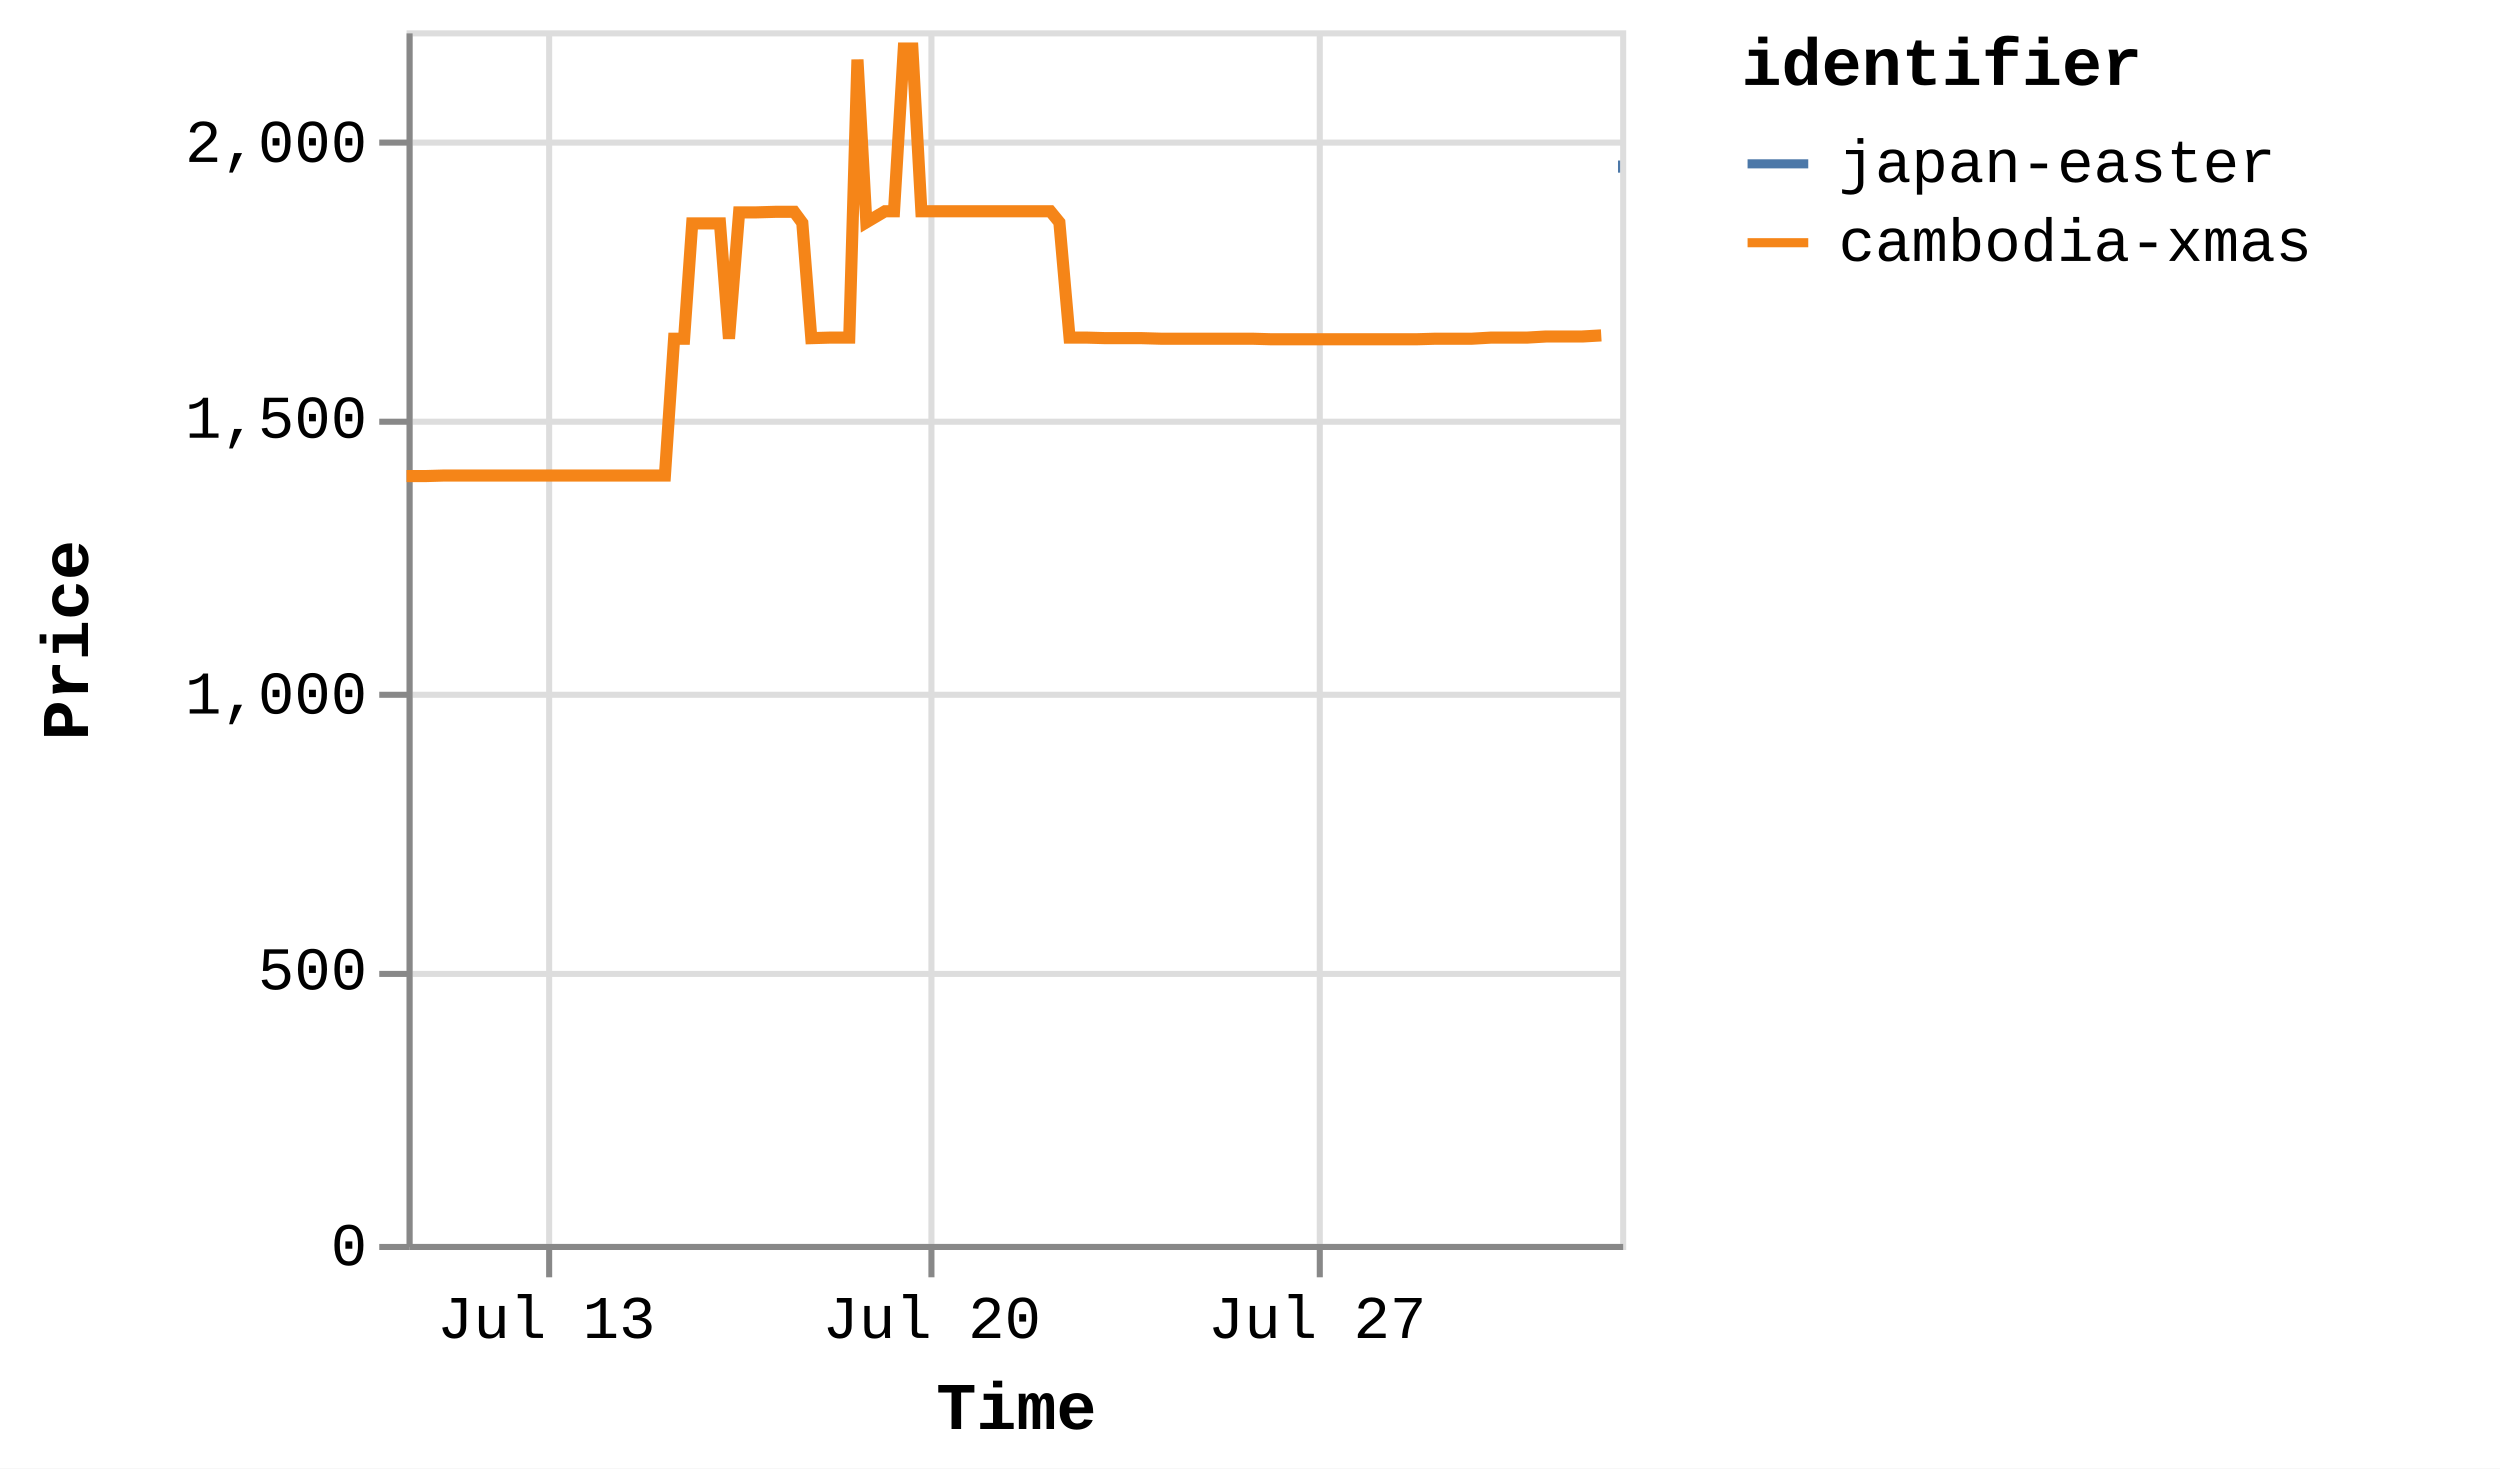
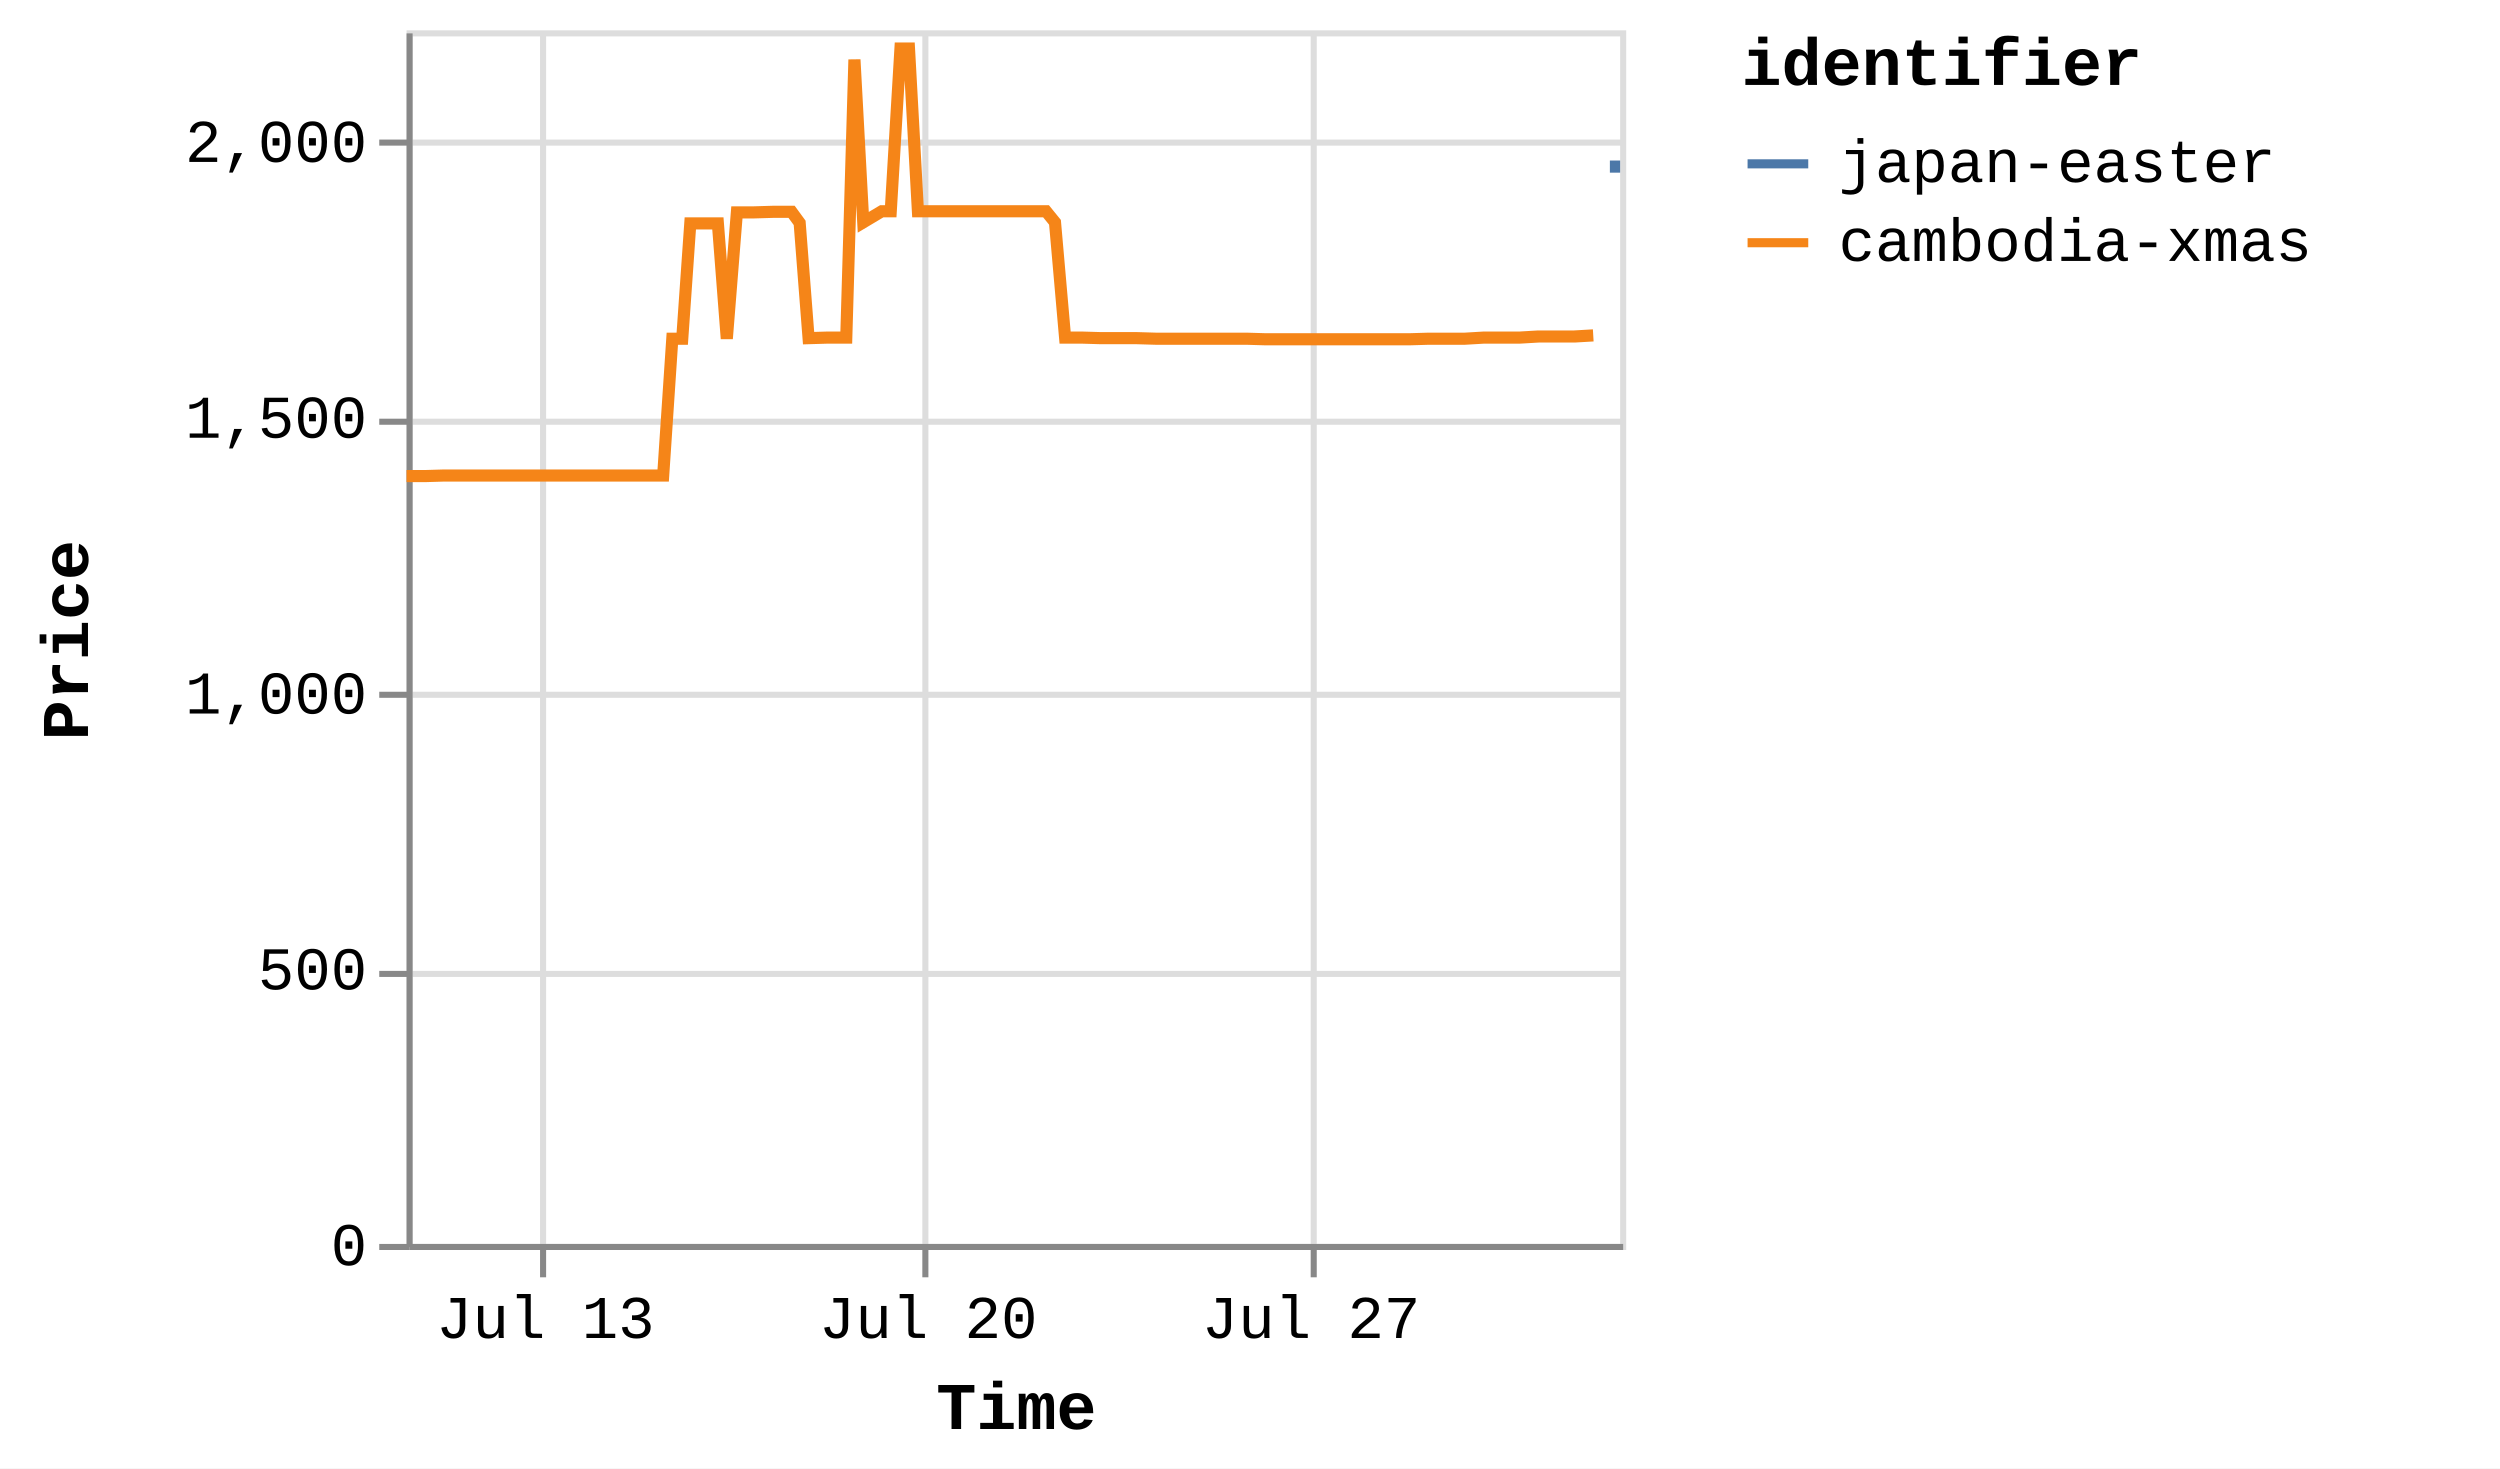
<svg xmlns="http://www.w3.org/2000/svg" version="1.1" class="marks" width="412" height="242" viewBox="0 0 412 242">
  <rect width="412" height="242" fill="white" />
  <g fill="none" stroke-miterlimit="10" transform="translate(67,5)">
    <g class="mark-group role-frame root" role="graphics-object" aria-roledescription="group mark container">
      <g transform="translate(0,0)">
        <path class="background" aria-hidden="true" d="M0.5,0.5h200v200h-200Z" stroke="#ddd" />
        <g>
          <g class="mark-group role-axis" aria-hidden="true">
            <g transform="translate(0.5,200.5)">
              <path class="background" aria-hidden="true" d="M0,0h0v0h0Z" pointer-events="none" />
              <g>
                <g class="mark-rule role-axis-grid" pointer-events="none">
-                   <line transform="translate(23,-200)" x2="0" y2="200" stroke="#ddd" stroke-width="1" opacity="1" />
-                   <line transform="translate(86,-200)" x2="0" y2="200" stroke="#ddd" stroke-width="1" opacity="1" />
-                   <line transform="translate(150,-200)" x2="0" y2="200" stroke="#ddd" stroke-width="1" opacity="1" />
+                   <line transform="translate(22,-200)" x2="0" y2="200" stroke="#ddd" stroke-width="1" opacity="1" />
+                   <line transform="translate(85,-200)" x2="0" y2="200" stroke="#ddd" stroke-width="1" opacity="1" />
+                   <line transform="translate(149,-200)" x2="0" y2="200" stroke="#ddd" stroke-width="1" opacity="1" />
                </g>
              </g>
              <path class="foreground" aria-hidden="true" d="" pointer-events="none" display="none" />
            </g>
          </g>
          <g class="mark-group role-axis" aria-hidden="true">
            <g transform="translate(0.5,0.5)">
              <path class="background" aria-hidden="true" d="M0,0h0v0h0Z" pointer-events="none" />
              <g>
                <g class="mark-rule role-axis-grid" pointer-events="none">
                  <line transform="translate(0,200)" x2="200" y2="0" stroke="#ddd" stroke-width="1" opacity="1" />
                  <line transform="translate(0,155)" x2="200" y2="0" stroke="#ddd" stroke-width="1" opacity="1" />
                  <line transform="translate(0,109)" x2="200" y2="0" stroke="#ddd" stroke-width="1" opacity="1" />
                  <line transform="translate(0,64)" x2="200" y2="0" stroke="#ddd" stroke-width="1" opacity="1" />
                  <line transform="translate(0,18)" x2="200" y2="0" stroke="#ddd" stroke-width="1" opacity="1" />
                </g>
              </g>
              <path class="foreground" aria-hidden="true" d="" pointer-events="none" display="none" />
            </g>
          </g>
-           <g class="mark-group role-axis" role="graphics-symbol" aria-roledescription="axis" aria-label="X-axis titled 'Time' for a time scale with values from Thursday, 10 July 2025, 12:25:32 PM to Friday, 01 August 2025, 1:23:27 PM">
+           <g class="mark-group role-axis" role="graphics-symbol" aria-roledescription="axis" aria-label="X-axis titled 'Time' for a time scale with values from Thursday, 10 July 2025, 12:25:32 PM to Friday, 01 August 2025, 4:57:29 PM">
            <g transform="translate(0.5,200.5)">
              <path class="background" aria-hidden="true" d="M0,0h0v0h0Z" pointer-events="none" />
              <g>
                <g class="mark-rule role-axis-tick" pointer-events="none">
-                   <line transform="translate(23,0)" x2="0" y2="5" stroke="#888" stroke-width="1" opacity="1" />
-                   <line transform="translate(86,0)" x2="0" y2="5" stroke="#888" stroke-width="1" opacity="1" />
-                   <line transform="translate(150,0)" x2="0" y2="5" stroke="#888" stroke-width="1" opacity="1" />
+                   <line transform="translate(22,0)" x2="0" y2="5" stroke="#888" stroke-width="1" opacity="1" />
+                   <line transform="translate(85,0)" x2="0" y2="5" stroke="#888" stroke-width="1" opacity="1" />
+                   <line transform="translate(149,0)" x2="0" y2="5" stroke="#888" stroke-width="1" opacity="1" />
                </g>
                <g class="mark-text role-axis-label" pointer-events="none">
-                   <text text-anchor="middle" transform="translate(22.5248,15)" font-family="Liberation Mono" font-size="10px" fill="#000" opacity="1">Jul 13</text>
-                   <text text-anchor="middle" transform="translate(86.04504,15)" font-family="Liberation Mono" font-size="10px" fill="#000" opacity="1">Jul 20</text>
-                   <text text-anchor="middle" transform="translate(149.5653,15)" font-family="Liberation Mono" font-size="10px" fill="#000" opacity="1">Jul 27</text>
+                   <text text-anchor="middle" transform="translate(22.37392,15)" font-family="Liberation Mono" font-size="10px" fill="#000" opacity="1">Jul 13</text>
+                   <text text-anchor="middle" transform="translate(85.46869,15)" font-family="Liberation Mono" font-size="10px" fill="#000" opacity="1">Jul 20</text>
+                   <text text-anchor="middle" transform="translate(148.5635,15)" font-family="Liberation Mono" font-size="10px" fill="#000" opacity="1">Jul 27</text>
                </g>
                <g class="mark-rule role-axis-domain" pointer-events="none">
                  <line transform="translate(0,0)" x2="200" y2="0" stroke="#888" stroke-width="1" opacity="1" />
                </g>
                <g class="mark-text role-axis-title" pointer-events="none">
                  <text text-anchor="middle" transform="translate(100,30)" font-family="Liberation Mono" font-size="11px" font-weight="bold" fill="#000" opacity="1">Time</text>
                </g>
              </g>
              <path class="foreground" aria-hidden="true" d="" pointer-events="none" display="none" />
            </g>
          </g>
          <g class="mark-group role-axis" role="graphics-symbol" aria-roledescription="axis" aria-label="Y-axis titled 'Price' for a linear scale with values from 0 to 2,200">
            <g transform="translate(0.5,0.5)">
              <path class="background" aria-hidden="true" d="M0,0h0v0h0Z" pointer-events="none" />
              <g>
                <g class="mark-rule role-axis-tick" pointer-events="none">
                  <line transform="translate(0,200)" x2="-5" y2="0" stroke="#888" stroke-width="1" opacity="1" />
                  <line transform="translate(0,155)" x2="-5" y2="0" stroke="#888" stroke-width="1" opacity="1" />
                  <line transform="translate(0,109)" x2="-5" y2="0" stroke="#888" stroke-width="1" opacity="1" />
                  <line transform="translate(0,64)" x2="-5" y2="0" stroke="#888" stroke-width="1" opacity="1" />
                  <line transform="translate(0,18)" x2="-5" y2="0" stroke="#888" stroke-width="1" opacity="1" />
                </g>
                <g class="mark-text role-axis-label" pointer-events="none">
                  <text text-anchor="end" transform="translate(-7,203)" font-family="Liberation Mono" font-size="10px" fill="#000" opacity="1">0</text>
                  <text text-anchor="end" transform="translate(-7,157.5455)" font-family="Liberation Mono" font-size="10px" fill="#000" opacity="1">500</text>
                  <text text-anchor="end" transform="translate(-7,112.0909)" font-family="Liberation Mono" font-size="10px" fill="#000" opacity="1">1,000</text>
                  <text text-anchor="end" transform="translate(-7,66.63636)" font-family="Liberation Mono" font-size="10px" fill="#000" opacity="1">1,500</text>
                  <text text-anchor="end" transform="translate(-7,21.18182)" font-family="Liberation Mono" font-size="10px" fill="#000" opacity="1">2,000</text>
                </g>
                <g class="mark-rule role-axis-domain" pointer-events="none">
                  <line transform="translate(0,200)" x2="0" y2="-200" stroke="#888" stroke-width="1" opacity="1" />
                </g>
                <g class="mark-text role-axis-title" pointer-events="none">
                  <text text-anchor="middle" transform="translate(-51,100) rotate(-90) translate(0,-2)" font-family="Liberation Mono" font-size="11px" font-weight="bold" fill="#000" opacity="1">Price</text>
                </g>
              </g>
              <path class="foreground" aria-hidden="true" d="" pointer-events="none" display="none" />
            </g>
          </g>
          <g class="mark-group role-scope pathgroup" role="graphics-object" aria-roledescription="group mark container">
            <g transform="translate(0,0)">
              <path class="background" aria-hidden="true" d="M0,0h200v200h-200Z" />
              <g>
                <g class="mark-line role-mark marks" role="graphics-object" aria-roledescription="line mark container">
-                   <path aria-label="Time: Jul 10, 2025; Price: 1392; identifier: cambodia-xmas" role="graphics-symbol" aria-roledescription="line mark" d="M0,73.455L0.122,73.455L1.707,73.455L3.174,73.455L6.268,73.364L7.748,73.364L9.409,73.364L10.769,73.364L12.249,73.364L15.316,73.364L16.806,73.364L18.418,73.364L19.825,73.364L21.313,73.364L24.41,73.364L25.882,73.364L27.497,73.364L28.902,73.364L30.385,73.364L33.506,73.364L35.001,73.364L36.653,73.364L38.001,73.364L39.477,73.364L42.577,73.364L44.092,50.818L45.739,50.818L47.077,31.818L48.554,31.818L51.652,31.818L53.133,50.818L54.807,30L56.157,30L57.631,30L60.726,29.909L62.205,29.909L63.881,29.909L65.22,31.727L66.702,50.727L69.805,50.636L71.282,50.636L72.955,50.636L74.309,4.818L75.773,31.636L78.84,29.818L80.332,29.818L81.947,3L83.359,3L84.844,29.818L87.956,29.818L89.404,29.818L91.064,29.818L92.427,29.818L93.917,29.818L97.038,29.818L98.522,29.818L100.186,29.818L101.529,29.818L103.001,29.818L106.097,29.818L107.583,31.636L109.26,50.636L110.602,50.636L112.073,50.636L115.184,50.727L116.659,50.727L118.336,50.727L119.683,50.727L121.151,50.727L124.247,50.818L125.732,50.818L127.404,50.818L128.741,50.818L130.223,50.818L133.329,50.818L134.797,50.818L136.472,50.818L137.816,50.818L139.298,50.818L142.39,50.909L143.853,50.909L145.472,50.909L146.88,50.909L148.361,50.909L151.482,50.909L152.926,50.909L154.589,50.909L155.951,50.909L157.439,50.909L160.568,50.909L162.036,50.909L163.714,50.909L165.058,50.909L166.532,50.909L169.646,50.818L171.11,50.818L172.795,50.818L174.134,50.818L175.6,50.818L178.717,50.636L180.185,50.636L181.865,50.636L183.194,50.636L184.669,50.636L187.779,50.455L189.256,50.455L190.931,50.455L192.275,50.455L193.747,50.455L196.886,50.273" stroke="#f58518" stroke-width="2" />
+                   <path aria-label="Time: Jul 10, 2025; Price: 1392; identifier: cambodia-xmas" role="graphics-symbol" aria-roledescription="line mark" d="M0,73.455L0.121,73.455L1.696,73.455L3.153,73.455L6.226,73.364L7.696,73.364L9.346,73.364L10.697,73.364L12.167,73.364L15.213,73.364L16.694,73.364L18.295,73.364L19.692,73.364L21.17,73.364L24.247,73.364L25.708,73.364L27.313,73.364L28.708,73.364L30.182,73.364L33.282,73.364L34.766,73.364L36.408,73.364L37.746,73.364L39.213,73.364L42.292,73.364L43.797,50.818L45.433,50.818L46.762,31.818L48.229,31.818L51.306,31.818L52.777,50.818L54.44,30L55.781,30L57.245,30L60.319,29.909L61.788,29.909L63.453,29.909L64.783,31.727L66.255,50.727L69.338,50.636L70.804,50.636L72.466,50.636L73.812,4.818L75.266,31.636L78.312,29.818L79.794,29.818L81.398,3L82.8,3L84.275,29.818L87.367,29.818L88.806,29.818L90.454,29.818L91.808,29.818L93.288,29.818L96.388,29.818L97.862,29.818L99.515,29.818L100.849,29.818L102.311,29.818L105.386,29.818L106.862,31.636L108.528,50.636L109.861,50.636L111.323,50.636L114.413,50.727L115.877,50.727L117.544,50.727L118.881,50.727L120.34,50.727L123.415,50.818L124.889,50.818L126.551,50.818L127.879,50.818L129.351,50.818L132.436,50.818L133.894,50.818L135.558,50.818L136.893,50.818L138.365,50.818L141.436,50.909L142.89,50.909L144.497,50.909L145.896,50.909L147.367,50.909L150.467,50.909L151.902,50.909L153.554,50.909L154.907,50.909L156.385,50.909L159.493,50.909L160.951,50.909L162.617,50.909L163.952,50.909L165.416,50.909L168.51,50.818L169.964,50.818L171.638,50.818L172.968,50.818L174.424,50.818L177.519,50.636L178.978,50.636L180.647,50.636L181.967,50.636L183.432,50.636L186.521,50.455L187.989,50.455L189.652,50.455L190.987,50.455L192.449,50.455L195.567,50.273" stroke="#f58518" stroke-width="2" />
                </g>
              </g>
              <path class="foreground" aria-hidden="true" d="" display="none" />
            </g>
            <g transform="translate(0,0)">
              <path class="background" aria-hidden="true" d="M0,0h200v200h-200Z" />
              <g>
                <g class="mark-line role-mark marks" role="graphics-object" aria-roledescription="line mark container">
-                   <path aria-label="Time: Aug 01, 2025; Price: 1953; identifier: japan-easter" role="graphics-symbol" aria-roledescription="line mark" d="M199.646,22.455L199.748,22.455L200,22.455" stroke="#4c78a8" stroke-width="2" />
+                   <path aria-label="Time: Aug 01, 2025; Price: 1953; identifier: japan-easter" role="graphics-symbol" aria-roledescription="line mark" d="M198.308,22.455L198.41,22.455L198.66,22.455L200,22.455" stroke="#4c78a8" stroke-width="2" />
                </g>
              </g>
              <path class="foreground" aria-hidden="true" d="" display="none" />
            </g>
          </g>
          <g class="mark-group role-legend" role="graphics-symbol" aria-roledescription="legend" aria-label="Symbol legend titled 'identifier' for stroke color with 2 values: japan-easter, cambodia-xmas">
            <g transform="translate(220,0)">
              <path class="background" aria-hidden="true" d="M0,0h120v40h-120Z" pointer-events="none" />
              <g>
                <g class="mark-group role-legend-entry">
                  <g transform="translate(0,16)">
                    <path class="background" aria-hidden="true" d="M0,0h0v0h0Z" pointer-events="none" />
                    <g>
                      <g class="mark-group role-scope" role="graphics-object" aria-roledescription="group mark container">
                        <g transform="translate(0,0)">
                          <path class="background" aria-hidden="true" d="M0,0h120v11h-120Z" pointer-events="none" opacity="1" />
                          <g>
                            <g class="mark-symbol role-legend-symbol" pointer-events="none">
                              <path transform="translate(6,6)" d="M-5,0L5,0" stroke="#4c78a8" stroke-width="1.5" opacity="1" />
                            </g>
                            <g class="mark-text role-legend-label" pointer-events="none">
                              <text text-anchor="start" transform="translate(16,9)" font-family="Liberation Mono" font-size="10px" fill="#000" opacity="1">japan-easter</text>
                            </g>
                          </g>
                          <path class="foreground" aria-hidden="true" d="" pointer-events="none" display="none" />
                        </g>
                        <g transform="translate(0,13)">
                          <path class="background" aria-hidden="true" d="M0,0h120v11h-120Z" pointer-events="none" opacity="1" />
                          <g>
                            <g class="mark-symbol role-legend-symbol" pointer-events="none">
                              <path transform="translate(6,6)" d="M-5,0L5,0" stroke="#f58518" stroke-width="1.5" opacity="1" />
                            </g>
                            <g class="mark-text role-legend-label" pointer-events="none">
                              <text text-anchor="start" transform="translate(16,9)" font-family="Liberation Mono" font-size="10px" fill="#000" opacity="1">cambodia-xmas</text>
                            </g>
                          </g>
                          <path class="foreground" aria-hidden="true" d="" pointer-events="none" display="none" />
                        </g>
                      </g>
                    </g>
                    <path class="foreground" aria-hidden="true" d="" pointer-events="none" display="none" />
                  </g>
                </g>
                <g class="mark-text role-legend-title" pointer-events="none">
                  <text text-anchor="start" transform="translate(0,9)" font-family="Liberation Mono" font-size="11px" font-weight="bold" fill="#000" opacity="1">identifier</text>
                </g>
              </g>
              <path class="foreground" aria-hidden="true" d="" pointer-events="none" display="none" />
            </g>
          </g>
        </g>
        <path class="foreground" aria-hidden="true" d="" display="none" />
      </g>
    </g>
  </g>
</svg>
